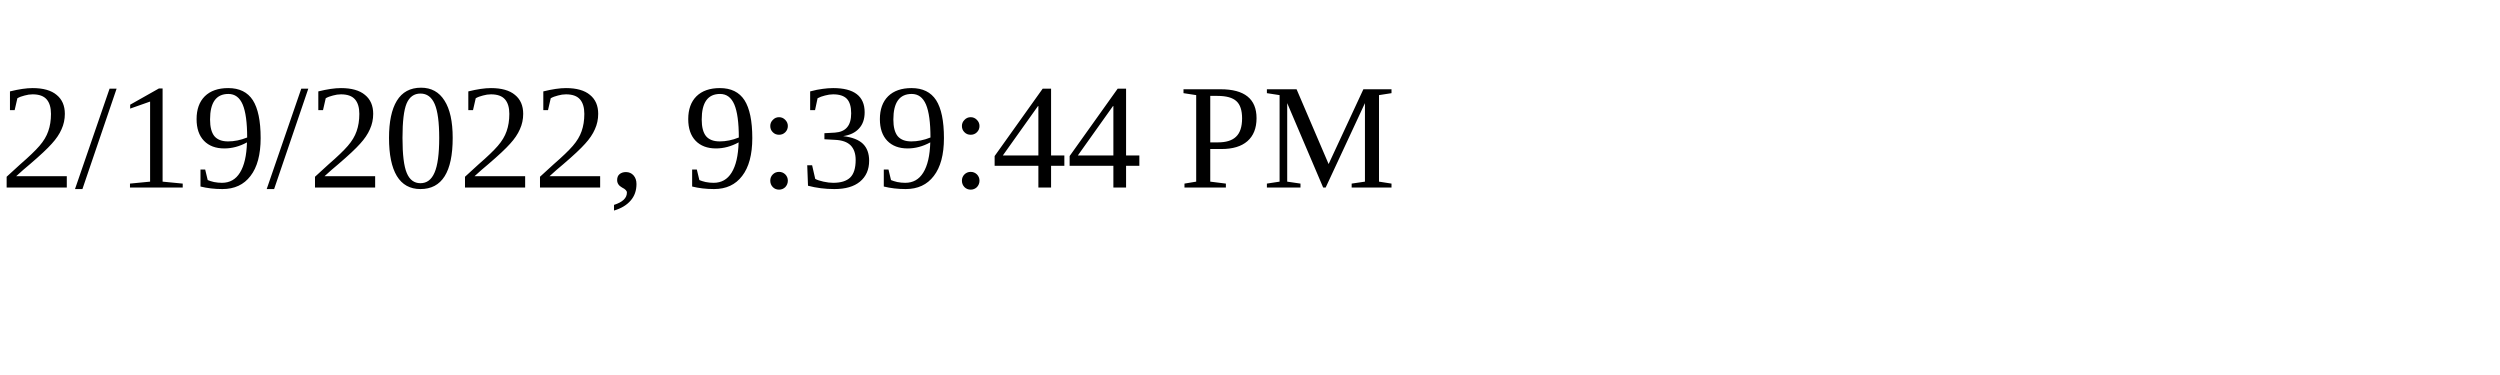
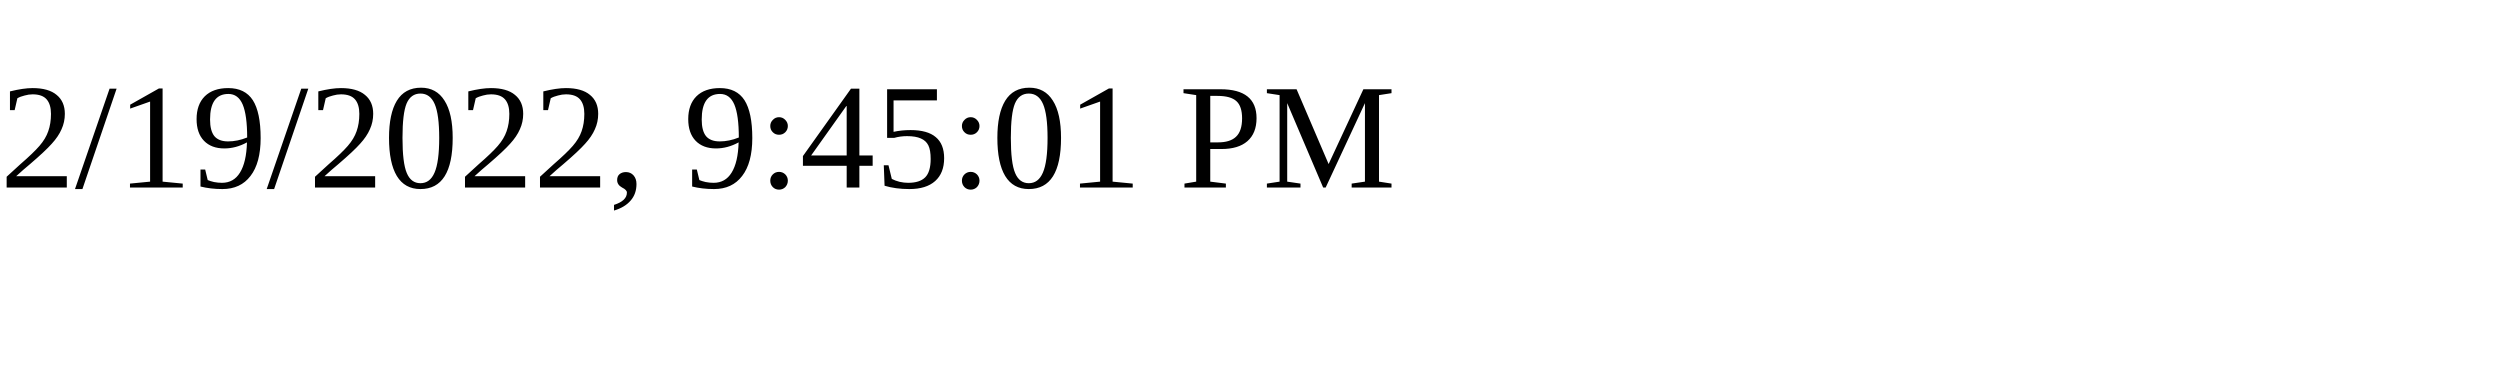
<svg xmlns="http://www.w3.org/2000/svg" height="30" width="200">
-   <text x="0" y="15">2/19/2022, 9:39:44 PM</text>
+   <text x="0" y="15">2/19/2022, 9:45:01 PM</text>
</svg>
